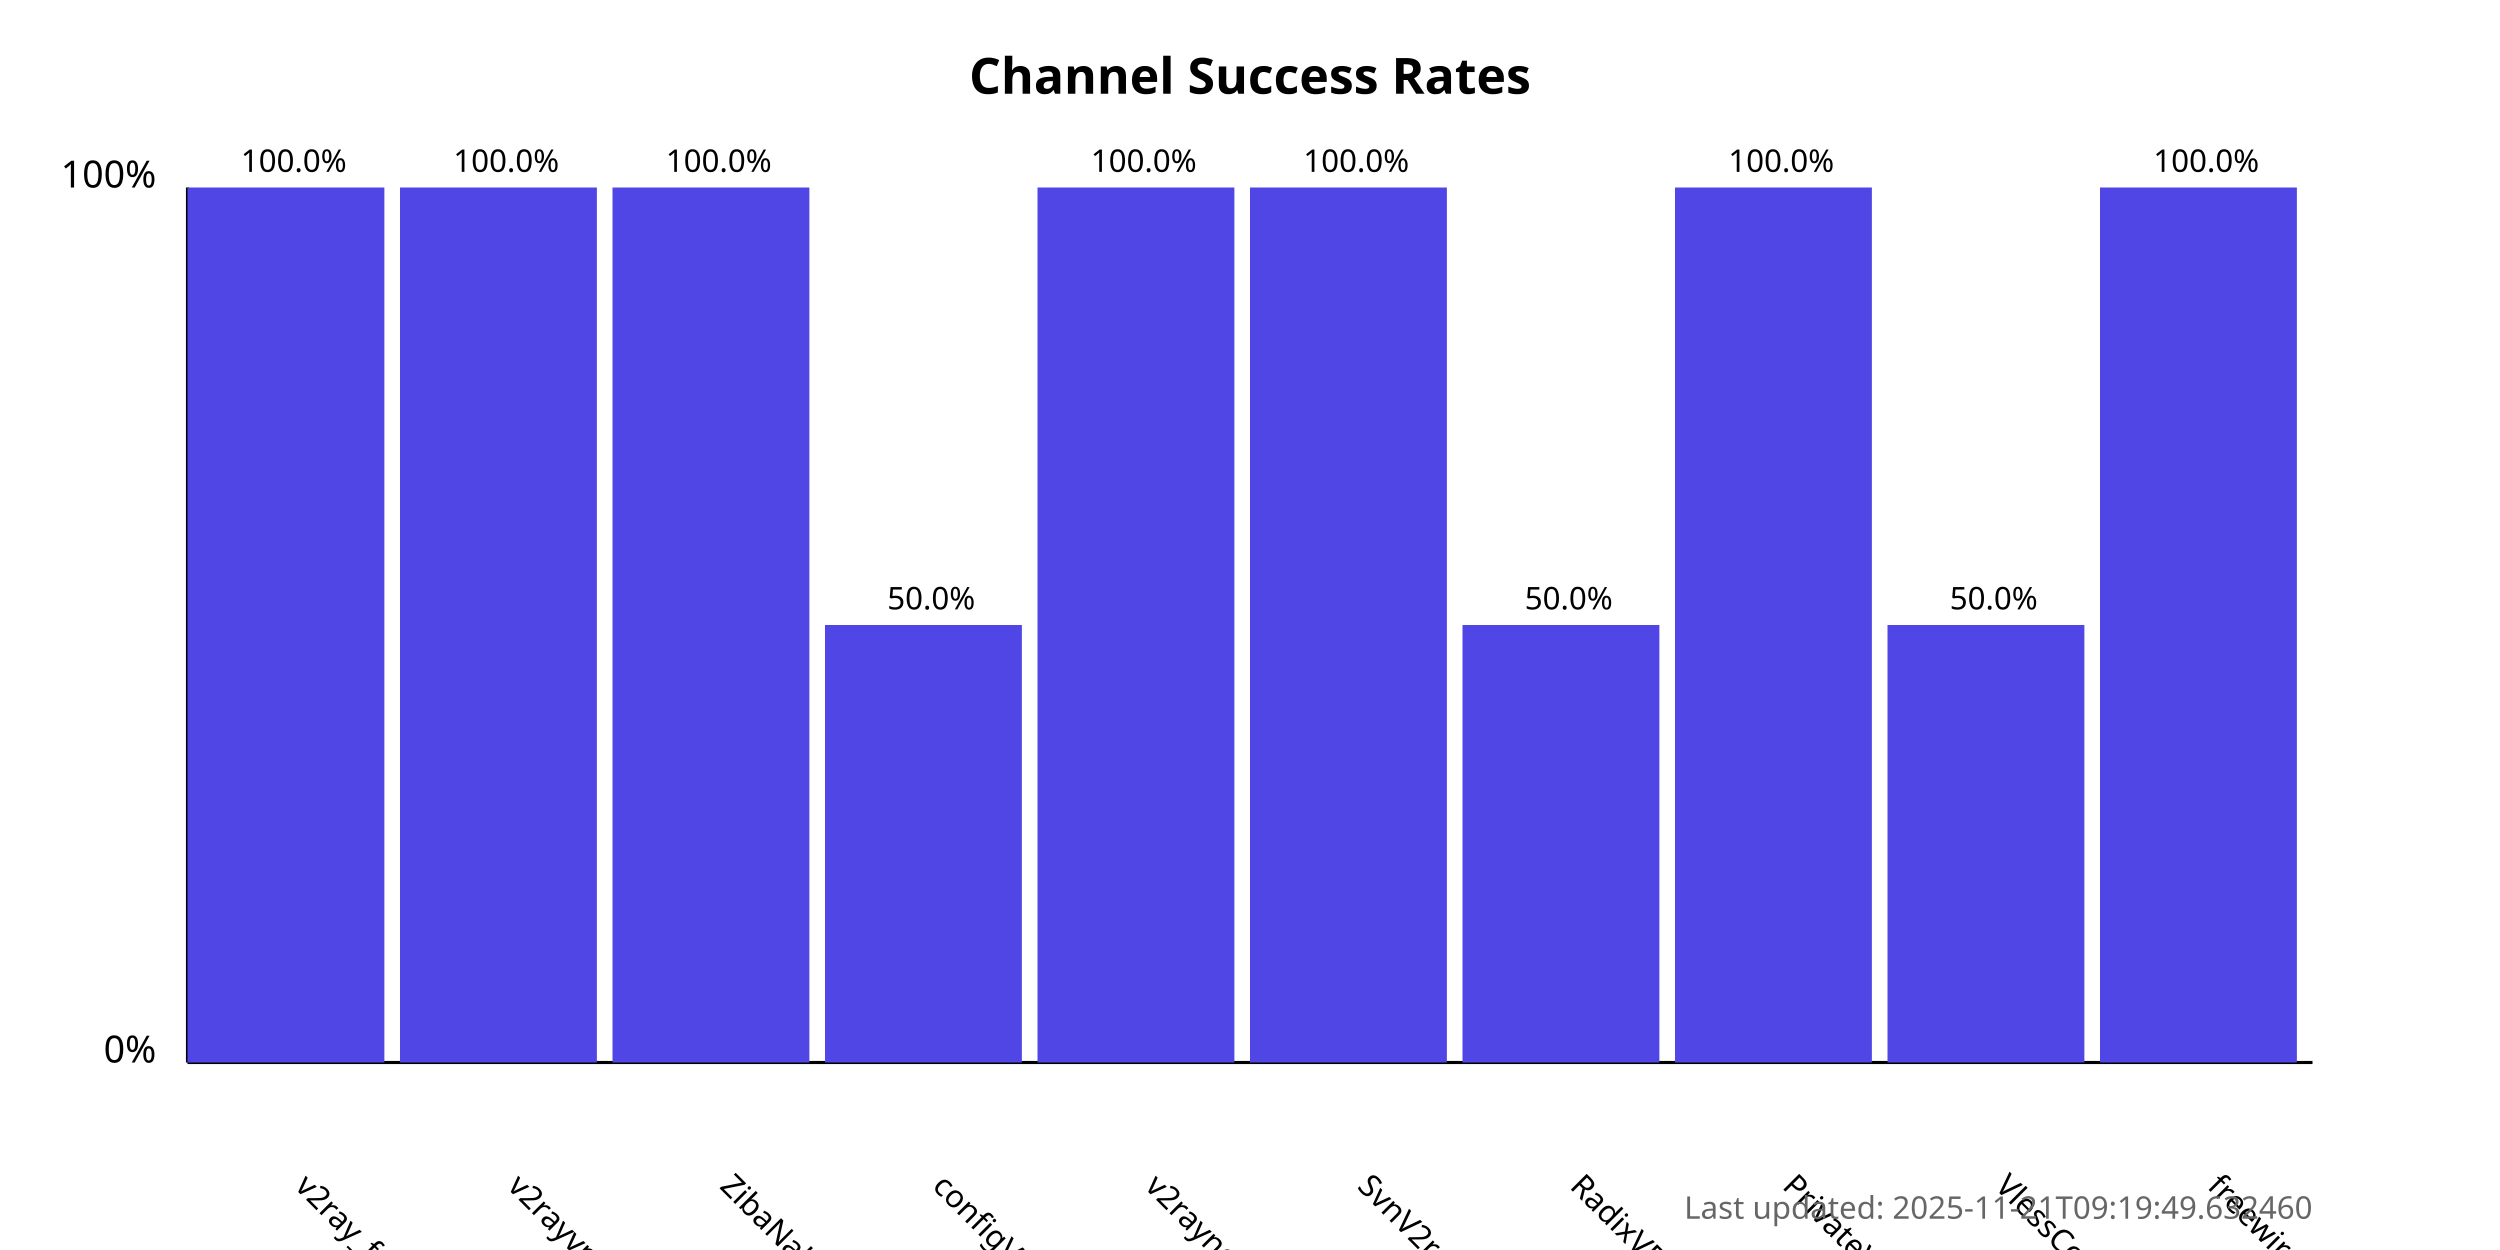
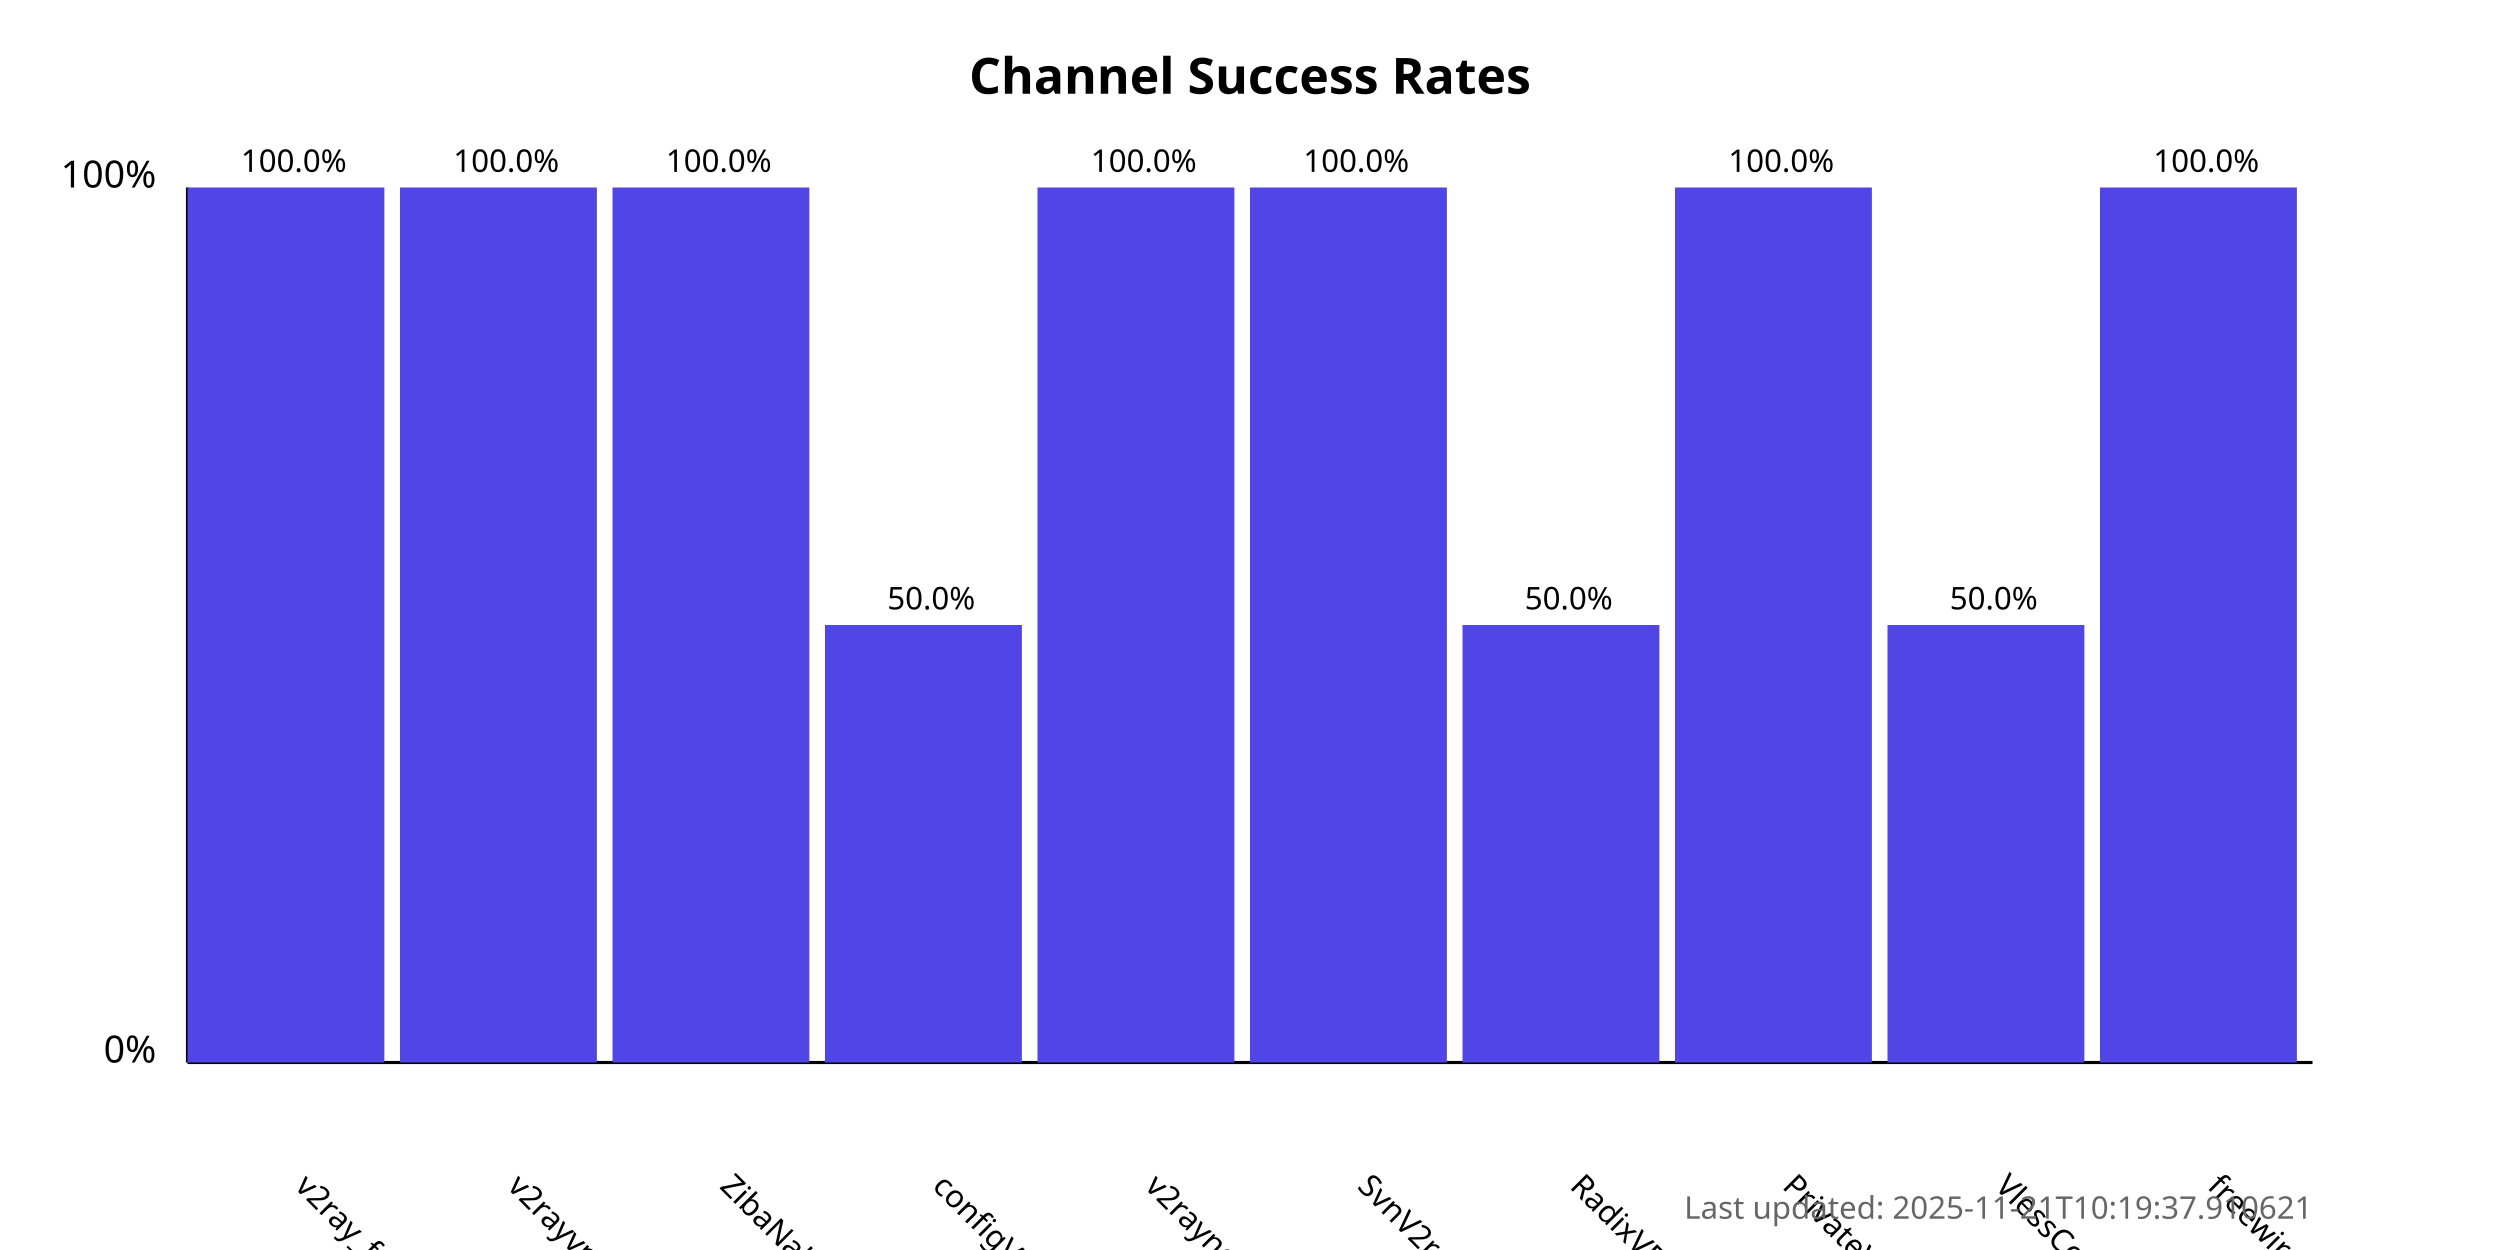
<svg xmlns="http://www.w3.org/2000/svg" width="800" height="400">
  <style>
            .chart-title { font: bold 16px sans-serif; }
            .axis-label { font: 12px sans-serif; }
            .tick-label { font: 10px sans-serif; }
            .bar { fill: #4f46e5; }
            .bar:hover { fill: #6366f1; }
            .timestamp { font: 10px sans-serif; fill: #666; }
        </style>
  <text x="400.0" y="30" text-anchor="middle" class="chart-title">
            Channel Success Rates
        </text>
  <line x1="60" y1="340" x2="60" y2="60" stroke="black" stroke-width="1" />
  <line x1="60" y1="340" x2="740" y2="340" stroke="black" stroke-width="1" />
  <text x="50" y="340" text-anchor="end" class="axis-label">0%</text>
  <text x="50" y="60" text-anchor="end" class="axis-label">100%</text>
  <g>
    <rect x="60" y="60.0" width="63.0" height="280.0" class="bar" />
    <text x="94.0" y="380" transform="rotate(45, 94.0, 380)" text-anchor="start" class="tick-label">
                v2ray_free_conf
            </text>
    <text x="94.0" y="55.0" text-anchor="middle" class="tick-label">
                100.0%
            </text>
  </g>
  <g>
    <rect x="128.0" y="60.0" width="63.0" height="280.0" class="bar" />
    <text x="162.0" y="380" transform="rotate(45, 162.0, 380)" text-anchor="start" class="tick-label">
                v2rayvpno
            </text>
    <text x="162.0" y="55.0" text-anchor="middle" class="tick-label">
                100.0%
            </text>
  </g>
  <g>
    <rect x="196.0" y="60.0" width="63.0" height="280.0" class="bar" />
    <text x="230.0" y="380" transform="rotate(45, 230.0, 380)" text-anchor="start" class="tick-label">
                ZibaNabz
            </text>
    <text x="230.0" y="55.0" text-anchor="middle" class="tick-label">
                100.0%
            </text>
  </g>
  <g>
    <rect x="264.0" y="200.0" width="63.0" height="140.0" class="bar" />
    <text x="298.0" y="380" transform="rotate(45, 298.0, 380)" text-anchor="start" class="tick-label">
                configV2rayForFree
            </text>
    <text x="298.0" y="195.0" text-anchor="middle" class="tick-label">
                50.0%
            </text>
  </g>
  <g>
    <rect x="332.0" y="60.0" width="63.0" height="280.0" class="bar" />
    <text x="366.0" y="380" transform="rotate(45, 366.0, 380)" text-anchor="start" class="tick-label">
                v2rayngvpn
            </text>
    <text x="366.0" y="55.0" text-anchor="middle" class="tick-label">
                100.0%
            </text>
  </g>
  <g>
    <rect x="400.0" y="60.0" width="63.0" height="280.0" class="bar" />
    <text x="434.0" y="380" transform="rotate(45, 434.0, 380)" text-anchor="start" class="tick-label">
                SvnV2ray
            </text>
    <text x="434.0" y="55.0" text-anchor="middle" class="tick-label">
                100.0%
            </text>
  </g>
  <g>
    <rect x="468.0" y="200.0" width="63.0" height="140.0" class="bar" />
    <text x="502.0" y="380" transform="rotate(45, 502.0, 380)" text-anchor="start" class="tick-label">
                RadixVPN
            </text>
    <text x="502.0" y="195.0" text-anchor="middle" class="tick-label">
                50.0%
            </text>
  </g>
  <g>
    <rect x="536.0" y="60.0" width="63.0" height="280.0" class="bar" />
    <text x="570.0" y="380" transform="rotate(45, 570.0, 380)" text-anchor="start" class="tick-label">
                PrivateVPNs
            </text>
    <text x="570.0" y="55.0" text-anchor="middle" class="tick-label">
                100.0%
            </text>
  </g>
  <g>
    <rect x="604.0" y="200.0" width="63.0" height="140.0" class="bar" />
    <text x="638.0" y="380" transform="rotate(45, 638.0, 380)" text-anchor="start" class="tick-label">
                VlessConfig
            </text>
    <text x="638.0" y="195.0" text-anchor="middle" class="tick-label">
                50.0%
            </text>
  </g>
  <g>
    <rect x="672.0" y="60.0" width="63.0" height="280.0" class="bar" />
    <text x="706.0" y="380" transform="rotate(45, 706.0, 380)" text-anchor="start" class="tick-label">
                freewireguard
            </text>
    <text x="706.0" y="55.0" text-anchor="middle" class="tick-label">
                100.0%
            </text>
  </g>
  <text x="740" y="390" text-anchor="end" class="timestamp">
-             Last updated: 2025-11-21T09:19:49.632460
+             Last updated: 2025-11-21T10:19:37.910621
        </text>
</svg>
